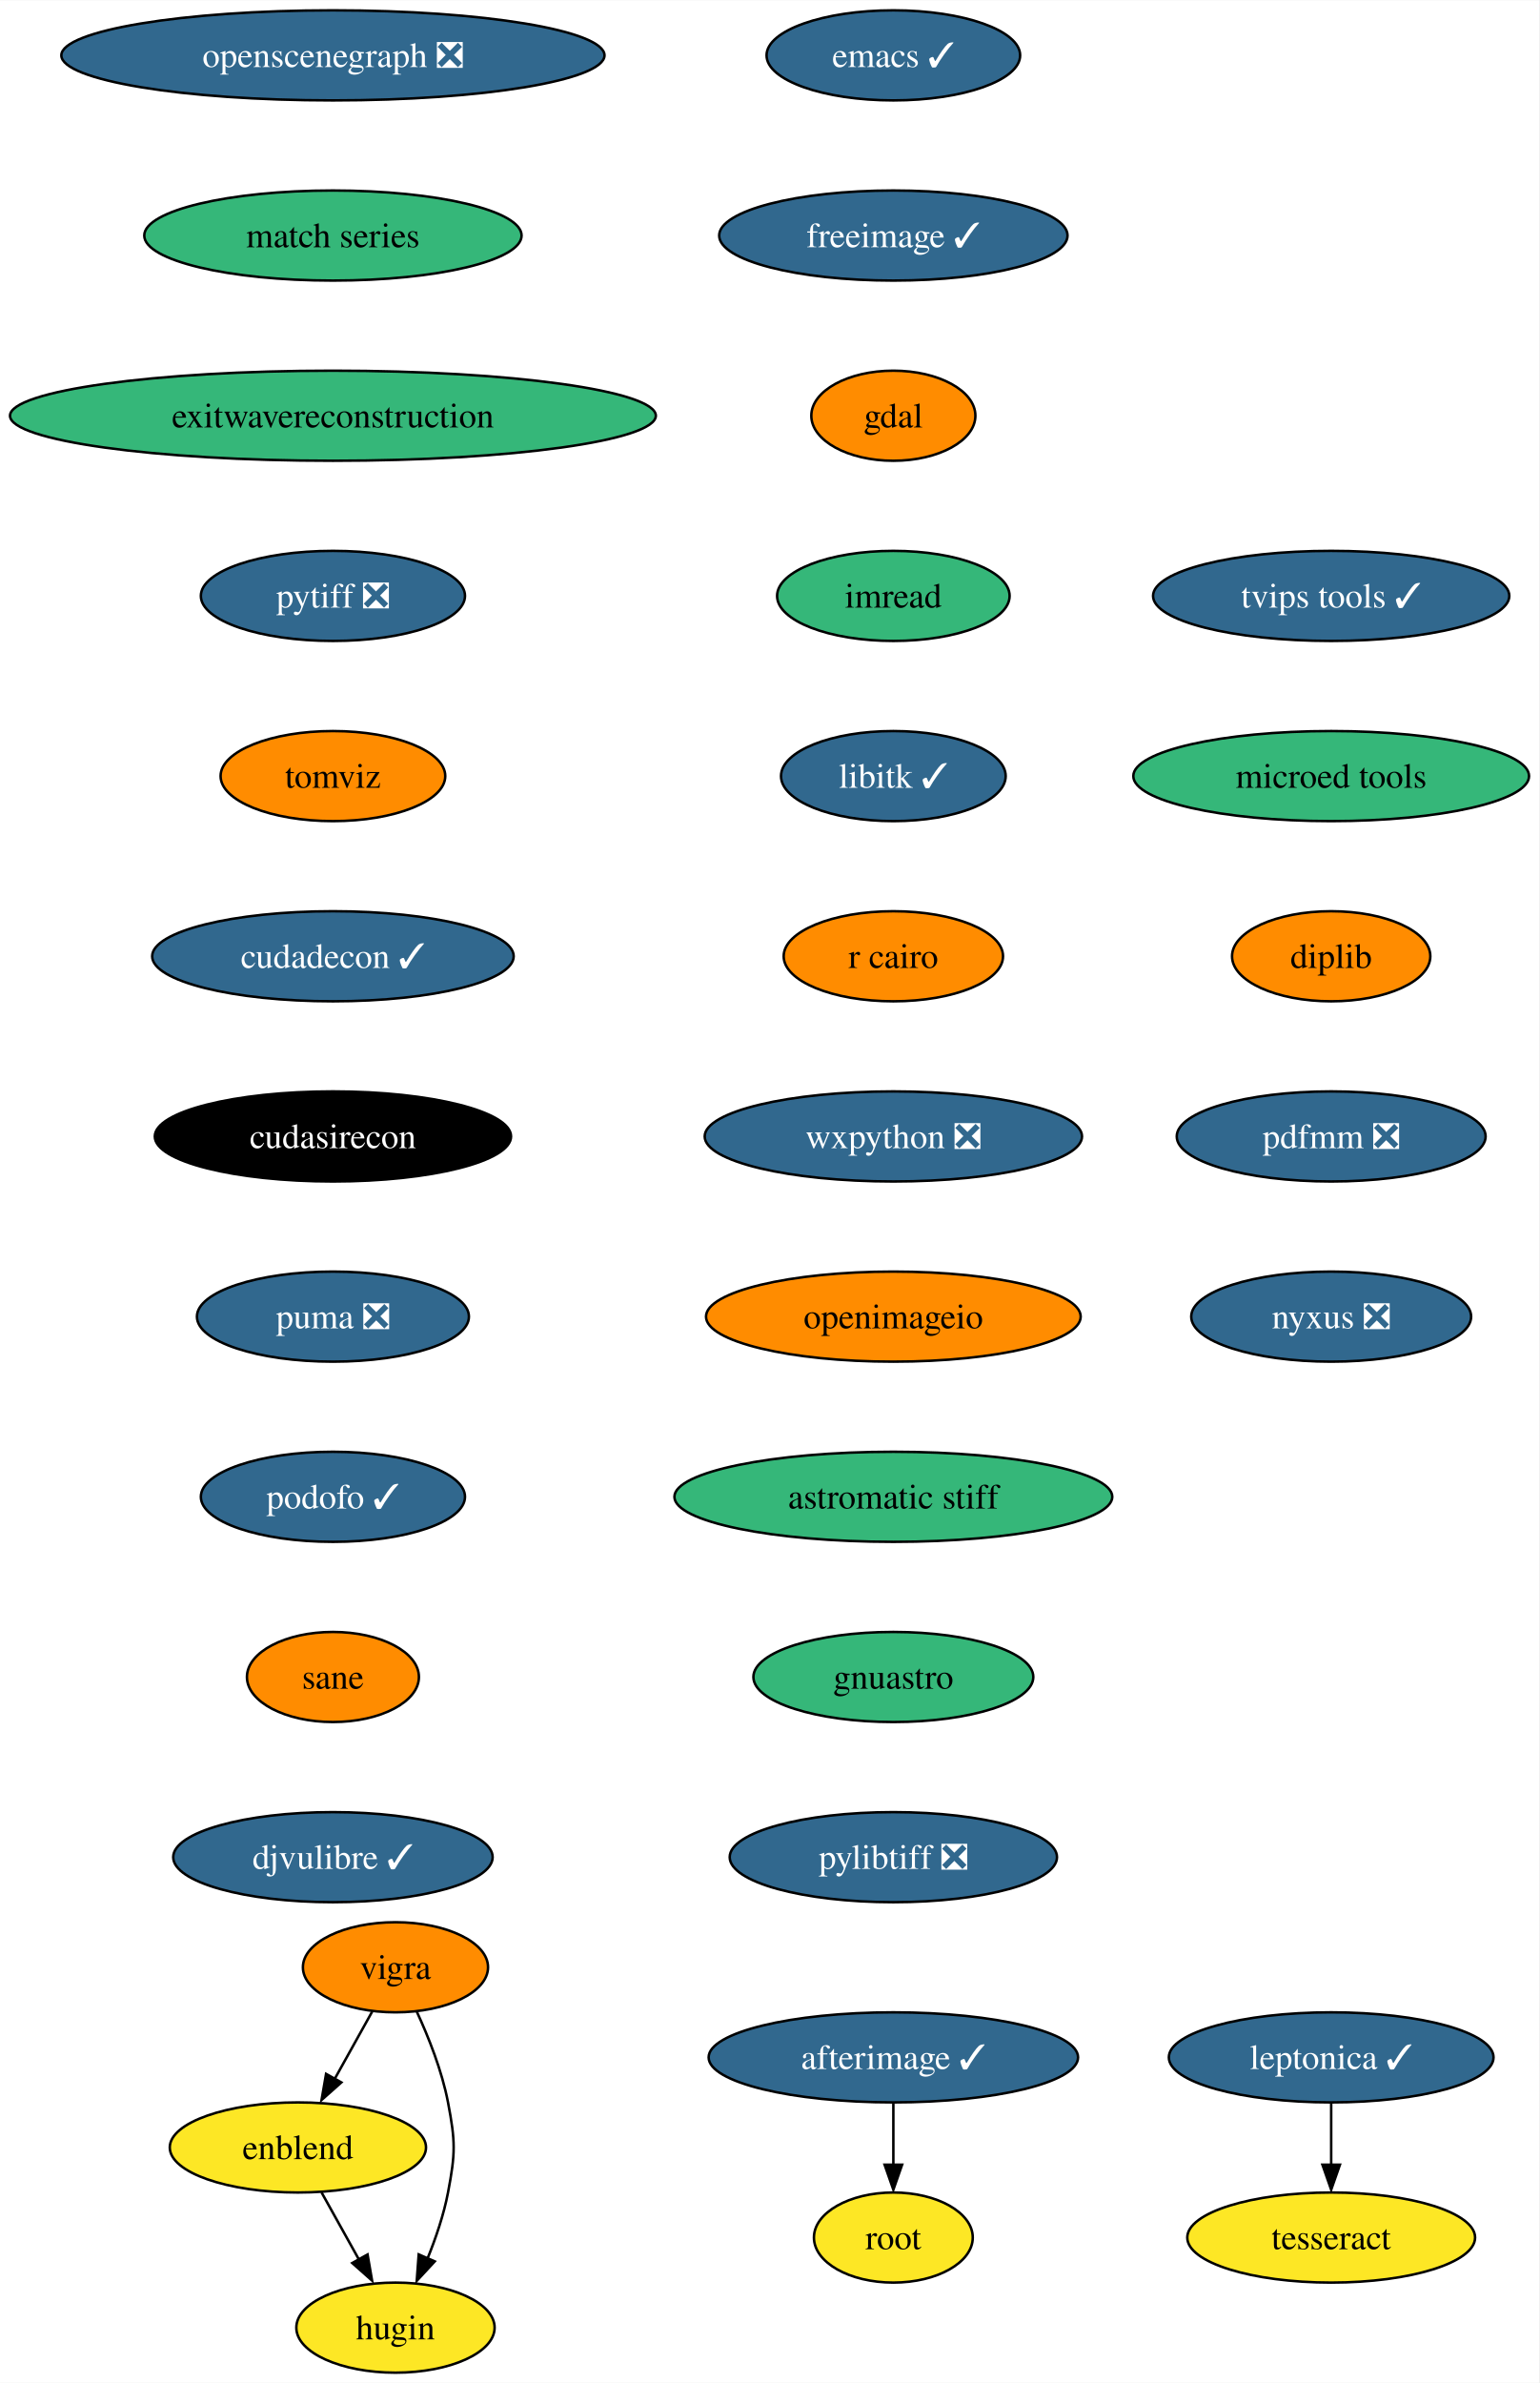
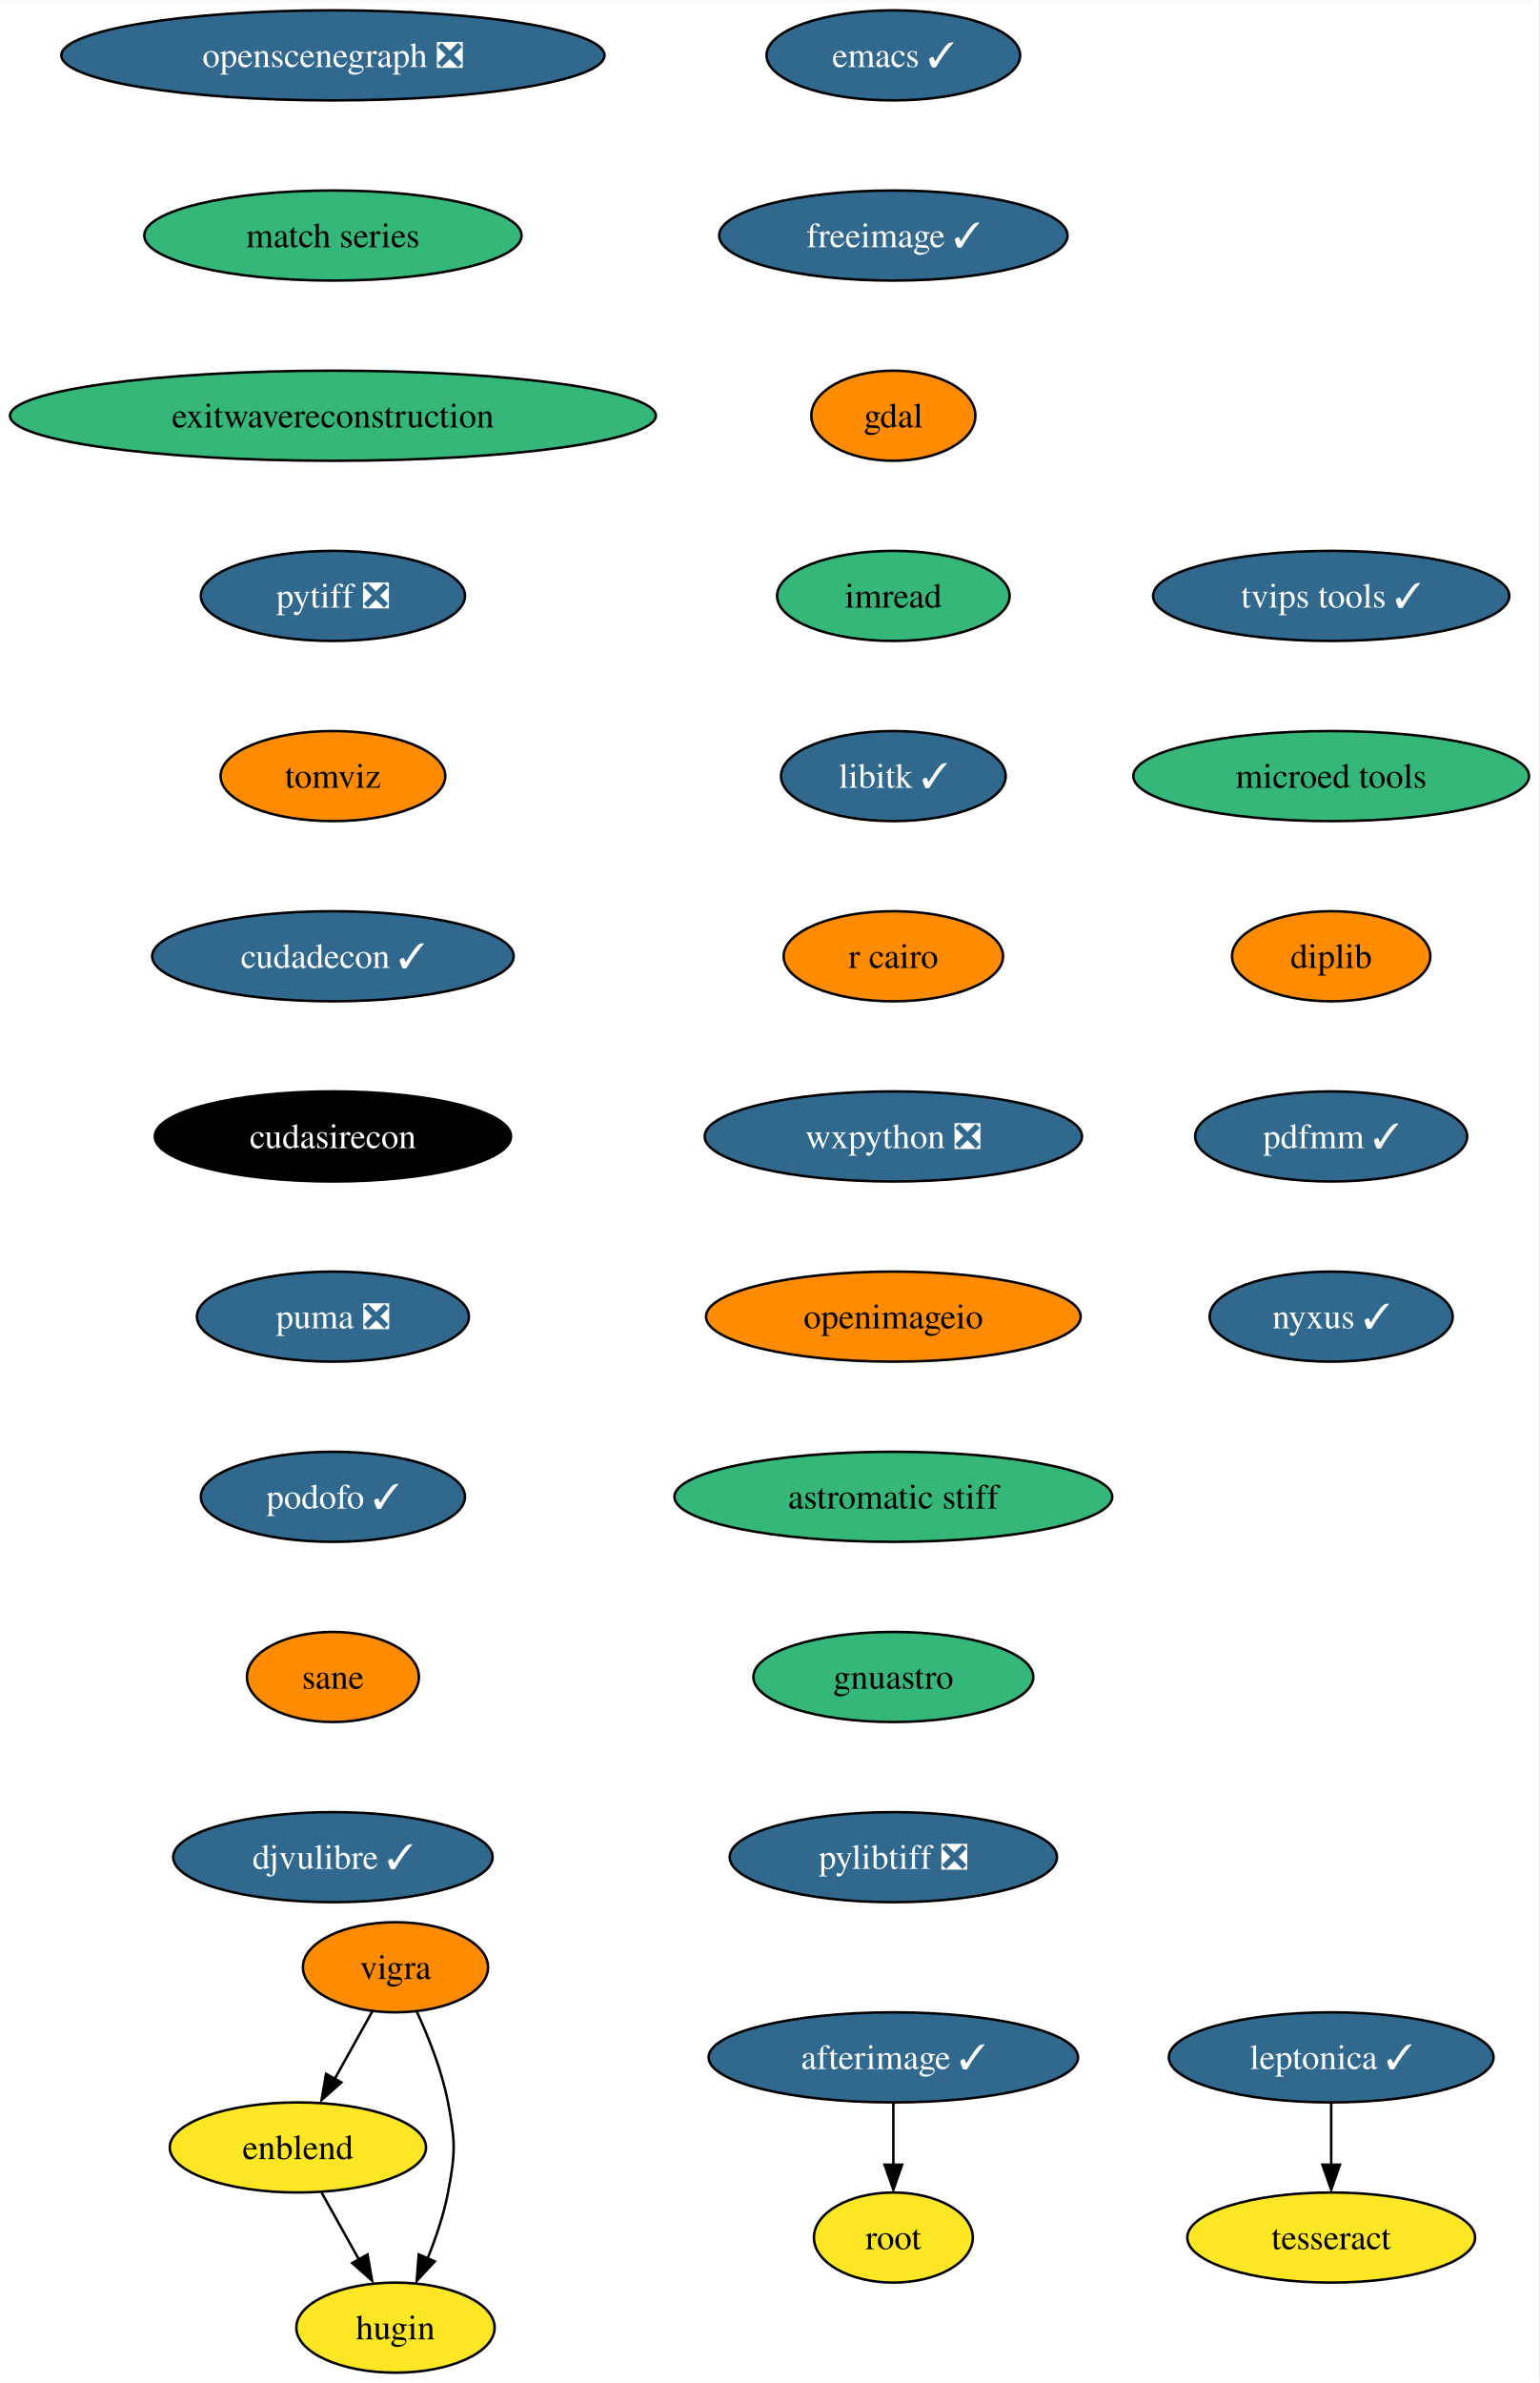
<svg xmlns="http://www.w3.org/2000/svg" xmlns:xlink="http://www.w3.org/1999/xlink" width="615pt" height="952pt" viewBox="0.00 0.00 615.16 952.00">
  <g id="graph0" class="graph" transform="scale(1 1) rotate(0) translate(4 948)">
    <polygon fill="white" stroke="none" points="-4,4 -4,-948 611.16,-948 611.16,4 -4,4" />
    <g id="node1" class="node">
      <g id="a_node1">
        <a xlink:href="https://github.com/conda-forge/emacs-feedstock/pull/77" xlink:title="emacs ✓">
          <ellipse fill="#31688e" stroke="black" cx="353.07" cy="-926" rx="50.68" ry="18" />
          <text text-anchor="middle" x="353.07" y="-921.33" font-family="Times,serif" font-size="14.00" fill="white">emacs ✓</text>
        </a>
      </g>
    </g>
    <g id="node2" class="node">
      <g id="a_node2">
        <a xlink:href="https://github.com/conda-forge/freeimage-feedstock/pull/42" xlink:title="freeimage ✓">
          <ellipse fill="#31688e" stroke="black" cx="353.07" cy="-854" rx="69.62" ry="18" />
          <text text-anchor="middle" x="353.07" y="-849.33" font-family="Times,serif" font-size="14.00" fill="white">freeimage ✓</text>
        </a>
      </g>
    </g>
    <g id="node3" class="node">
      <g id="a_node3">
        <a xlink:href="https://github.com/conda-forge/gdal-feedstock" xlink:title="gdal">
          <ellipse fill="#ff8c00" stroke="black" cx="353.07" cy="-782" rx="32.79" ry="18" />
          <text text-anchor="middle" x="353.07" y="-777.33" font-family="Times,serif" font-size="14.00">gdal</text>
        </a>
      </g>
    </g>
    <g id="node4" class="node">
      <g id="a_node4">
        <a xlink:href="https://github.com/conda-forge/imread-feedstock" xlink:title="imread">
          <ellipse fill="#35b779" stroke="black" cx="353.07" cy="-710" rx="46.47" ry="18" />
          <text text-anchor="middle" x="353.07" y="-705.33" font-family="Times,serif" font-size="14.00">imread</text>
        </a>
      </g>
    </g>
    <g id="node5" class="node">
      <g id="a_node5">
        <a xlink:href="https://github.com/conda-forge/libitk-feedstock/pull/85" xlink:title="libitk ✓">
          <ellipse fill="#31688e" stroke="black" cx="353.07" cy="-638" rx="44.9" ry="18" />
          <text text-anchor="middle" x="353.07" y="-633.33" font-family="Times,serif" font-size="14.00" fill="white">libitk ✓</text>
        </a>
      </g>
    </g>
    <g id="node6" class="node">
      <g id="a_node6">
        <a xlink:href="https://github.com/conda-forge/r-cairo-feedstock" xlink:title="r cairo">
          <ellipse fill="#ff8c00" stroke="black" cx="353.07" cy="-566" rx="43.84" ry="18" />
          <text text-anchor="middle" x="353.07" y="-561.33" font-family="Times,serif" font-size="14.00">r cairo</text>
        </a>
      </g>
    </g>
    <g id="node7" class="node">
      <g id="a_node7">
        <a xlink:href="https://github.com/conda-forge/wxpython-feedstock/pull/106" xlink:title="wxpython ❎">
          <ellipse fill="#31688e" stroke="black" cx="353.07" cy="-494" rx="75.41" ry="18" />
          <text text-anchor="middle" x="353.07" y="-489.32" font-family="Times,serif" font-size="14.00" fill="white">wxpython ❎</text>
        </a>
      </g>
    </g>
    <g id="node11" class="node">
      <g id="a_node11">
        <a xlink:href="https://github.com/conda-forge/openimageio-feedstock" xlink:title="openimageio">
          <ellipse fill="#ff8c00" stroke="black" cx="353.07" cy="-422" rx="74.88" ry="18" />
          <text text-anchor="middle" x="353.07" y="-417.32" font-family="Times,serif" font-size="14.00">openimageio</text>
        </a>
      </g>
    </g>
    <g id="node8" class="node">
      <g id="a_node8">
        <a xlink:href="https://github.com/conda-forge/vigra-feedstock" xlink:title="vigra">
          <ellipse fill="#ff8c00" stroke="black" cx="154.07" cy="-162" rx="37" ry="18" />
          <text text-anchor="middle" x="154.07" y="-157.32" font-family="Times,serif" font-size="14.00">vigra</text>
        </a>
      </g>
    </g>
    <g id="node9" class="node">
      <g id="a_node9">
        <a xlink:href="https://github.com/conda-forge/enblend-feedstock" xlink:title="enblend">
          <ellipse fill="#fde725" stroke="black" cx="115.07" cy="-90" rx="51.21" ry="18" />
          <text text-anchor="middle" x="115.07" y="-85.33" font-family="Times,serif" font-size="14.00">enblend</text>
        </a>
      </g>
    </g>
    <g id="edge7" class="edge">
      <path fill="none" stroke="black" d="M144.83,-144.41C140.33,-136.34 134.81,-126.43 129.76,-117.35" />
      <polygon fill="black" stroke="black" points="132.44,-115.99 124.52,-108.96 126.33,-119.4 132.44,-115.99" />
    </g>
    <g id="node10" class="node">
      <g id="a_node10">
        <a xlink:href="https://github.com/conda-forge/hugin-feedstock" xlink:title="hugin">
          <ellipse fill="#fde725" stroke="black" cx="154.07" cy="-18" rx="39.63" ry="18" />
          <text text-anchor="middle" x="154.07" y="-13.32" font-family="Times,serif" font-size="14.00">hugin</text>
        </a>
      </g>
    </g>
    <g id="edge8" class="edge">
      <path fill="none" stroke="black" d="M162.57,-144.31C167.28,-134.11 172.66,-120.64 175.07,-108 178.07,-92.28 178.07,-87.72 175.07,-72 173.38,-63.11 170.21,-53.82 166.85,-45.53" />
      <polygon fill="black" stroke="black" points="169.77,-44.47 162.57,-36.69 163.35,-47.26 169.77,-44.47" />
    </g>
    <g id="edge9" class="edge">
      <path fill="none" stroke="black" d="M124.51,-72.05C129.02,-63.97 134.5,-54.12 139.52,-45.11" />
      <polygon fill="black" stroke="black" points="142.91,-47.23 144.72,-36.79 136.79,-43.82 142.91,-47.23" />
    </g>
    <g id="node16" class="node">
      <g id="a_node16">
        <a xlink:href="https://github.com/conda-forge/astromatic-stiff-feedstock" xlink:title="astromatic stiff">
          <ellipse fill="#35b779" stroke="black" cx="353.07" cy="-350" rx="87.51" ry="18" />
          <text text-anchor="middle" x="353.07" y="-345.32" font-family="Times,serif" font-size="14.00">astromatic stiff</text>
        </a>
      </g>
    </g>
    <g id="node12" class="node">
      <g id="a_node12">
        <a xlink:href="https://github.com/conda-forge/leptonica-feedstock/pull/45" xlink:title="leptonica ✓">
          <ellipse fill="#31688e" stroke="black" cx="528.07" cy="-126" rx="64.89" ry="18" />
          <text text-anchor="middle" x="528.07" y="-121.33" font-family="Times,serif" font-size="14.00" fill="white">leptonica ✓</text>
        </a>
      </g>
    </g>
    <g id="node13" class="node">
      <g id="a_node13">
        <a xlink:href="https://github.com/conda-forge/tesseract-feedstock" xlink:title="tesseract">
          <ellipse fill="#fde725" stroke="black" cx="528.07" cy="-54" rx="57.52" ry="18" />
          <text text-anchor="middle" x="528.07" y="-49.33" font-family="Times,serif" font-size="14.00">tesseract</text>
        </a>
      </g>
    </g>
    <g id="edge11" class="edge">
      <path fill="none" stroke="black" d="M528.07,-107.7C528.07,-100.24 528.07,-91.32 528.07,-82.97" />
      <polygon fill="black" stroke="black" points="531.57,-83.1 528.07,-73.1 524.57,-83.1 531.57,-83.1" />
    </g>
    <g id="node14" class="node">
      <g id="a_node14">
        <a xlink:href="https://github.com/conda-forge/afterimage-feedstock/pull/15" xlink:title="afterimage ✓">
          <ellipse fill="#31688e" stroke="black" cx="353.07" cy="-126" rx="73.83" ry="18" />
          <text text-anchor="middle" x="353.07" y="-121.33" font-family="Times,serif" font-size="14.00" fill="white">afterimage ✓</text>
        </a>
      </g>
    </g>
    <g id="node15" class="node">
      <g id="a_node15">
        <a xlink:href="https://github.com/conda-forge/root-feedstock" xlink:title="root">
          <ellipse fill="#fde725" stroke="black" cx="353.07" cy="-54" rx="31.74" ry="18" />
          <text text-anchor="middle" x="353.07" y="-49.33" font-family="Times,serif" font-size="14.00">root</text>
        </a>
      </g>
    </g>
    <g id="edge12" class="edge">
      <path fill="none" stroke="black" d="M353.07,-107.7C353.07,-100.24 353.07,-91.32 353.07,-82.97" />
      <polygon fill="black" stroke="black" points="356.57,-83.1 353.07,-73.1 349.57,-83.1 356.57,-83.1" />
    </g>
    <g id="node17" class="node">
      <g id="a_node17">
        <a xlink:href="https://github.com/conda-forge/gnuastro-feedstock" xlink:title="gnuastro">
          <ellipse fill="#35b779" stroke="black" cx="353.07" cy="-278" rx="55.94" ry="18" />
          <text text-anchor="middle" x="353.07" y="-273.32" font-family="Times,serif" font-size="14.00">gnuastro</text>
        </a>
      </g>
    </g>
    <g id="node18" class="node">
      <g id="a_node18">
        <a xlink:href="https://github.com/conda-forge/pylibtiff-feedstock/pull/26" xlink:title="pylibtiff ❎">
          <ellipse fill="#31688e" stroke="black" cx="353.07" cy="-206" rx="65.41" ry="18" />
          <text text-anchor="middle" x="353.07" y="-201.32" font-family="Times,serif" font-size="14.00" fill="white">pylibtiff ❎</text>
        </a>
      </g>
    </g>
    <g id="node19" class="node">
      <g id="a_node19">
        <a xlink:href="https://github.com/conda-forge/openscenegraph-feedstock/pull/31" xlink:title="openscenegraph ❎">
          <ellipse fill="#31688e" stroke="black" cx="129.07" cy="-926" rx="108.55" ry="18" />
          <text text-anchor="middle" x="129.07" y="-921.33" font-family="Times,serif" font-size="14.00" fill="white">openscenegraph ❎</text>
        </a>
      </g>
    </g>
    <g id="node20" class="node">
      <g id="a_node20">
        <a xlink:href="https://github.com/conda-forge/match-series-feedstock" xlink:title="match series">
          <ellipse fill="#35b779" stroke="black" cx="129.07" cy="-854" rx="75.41" ry="18" />
          <text text-anchor="middle" x="129.07" y="-849.33" font-family="Times,serif" font-size="14.00">match series</text>
        </a>
      </g>
    </g>
    <g id="node21" class="node">
      <g id="a_node21">
        <a xlink:href="https://github.com/conda-forge/exitwavereconstruction-feedstock" xlink:title="exitwavereconstruction">
          <ellipse fill="#35b779" stroke="black" cx="129.07" cy="-782" rx="129.07" ry="18" />
          <text text-anchor="middle" x="129.07" y="-777.33" font-family="Times,serif" font-size="14.00">exitwavereconstruction</text>
        </a>
      </g>
    </g>
    <g id="node22" class="node">
      <g id="a_node22">
        <a xlink:href="https://github.com/conda-forge/pytiff-feedstock/pull/10" xlink:title="pytiff ❎">
          <ellipse fill="#31688e" stroke="black" cx="129.07" cy="-710" rx="52.79" ry="18" />
          <text text-anchor="middle" x="129.07" y="-705.33" font-family="Times,serif" font-size="14.00" fill="white">pytiff ❎</text>
        </a>
      </g>
    </g>
    <g id="node23" class="node">
      <g id="a_node23">
        <a xlink:href="https://github.com/conda-forge/tomviz-feedstock" xlink:title="tomviz">
          <ellipse fill="#ff8c00" stroke="black" cx="129.07" cy="-638" rx="44.9" ry="18" />
          <text text-anchor="middle" x="129.07" y="-633.33" font-family="Times,serif" font-size="14.00">tomviz</text>
        </a>
      </g>
    </g>
    <g id="node24" class="node">
      <g id="a_node24">
        <a xlink:href="https://github.com/conda-forge/cudadecon-feedstock/pull/23" xlink:title="cudadecon ✓">
          <ellipse fill="#31688e" stroke="black" cx="129.07" cy="-566" rx="72.25" ry="18" />
          <text text-anchor="middle" x="129.07" y="-561.33" font-family="Times,serif" font-size="14.00" fill="white">cudadecon ✓</text>
        </a>
      </g>
    </g>
    <g id="node25" class="node">
      <g id="a_node25">
        <a xlink:href="https://github.com/conda-forge/cudasirecon-feedstock" xlink:title="cudasirecon">
          <ellipse fill="#000000" stroke="black" cx="129.07" cy="-494" rx="71.2" ry="18" />
          <text text-anchor="middle" x="129.07" y="-489.32" font-family="Times,serif" font-size="14.00" fill="white">cudasirecon</text>
        </a>
      </g>
    </g>
    <g id="node26" class="node">
      <g id="a_node26">
        <a xlink:href="https://github.com/conda-forge/puma-feedstock/pull/23" xlink:title="puma ❎">
          <ellipse fill="#31688e" stroke="black" cx="129.07" cy="-422" rx="54.36" ry="18" />
          <text text-anchor="middle" x="129.07" y="-417.32" font-family="Times,serif" font-size="14.00" fill="white">puma ❎</text>
        </a>
      </g>
    </g>
    <g id="node27" class="node">
      <g id="a_node27">
        <a xlink:href="https://github.com/conda-forge/podofo-feedstock/pull/5" xlink:title="podofo ✓">
          <ellipse fill="#31688e" stroke="black" cx="129.07" cy="-350" rx="52.79" ry="18" />
          <text text-anchor="middle" x="129.07" y="-345.32" font-family="Times,serif" font-size="14.00" fill="white">podofo ✓</text>
        </a>
      </g>
    </g>
    <g id="node28" class="node">
      <g id="a_node28">
        <a xlink:href="https://github.com/conda-forge/sane-feedstock" xlink:title="sane">
          <ellipse fill="#ff8c00" stroke="black" cx="129.07" cy="-278" rx="34.37" ry="18" />
          <text text-anchor="middle" x="129.07" y="-273.32" font-family="Times,serif" font-size="14.00">sane</text>
        </a>
      </g>
    </g>
    <g id="node29" class="node">
      <g id="a_node29">
        <a xlink:href="https://github.com/conda-forge/djvulibre-feedstock/pull/3" xlink:title="djvulibre ✓">
          <ellipse fill="#31688e" stroke="black" cx="129.07" cy="-206" rx="63.84" ry="18" />
          <text text-anchor="middle" x="129.07" y="-201.32" font-family="Times,serif" font-size="14.00" fill="white">djvulibre ✓</text>
        </a>
      </g>
    </g>
    <g id="node30" class="node">
      <g id="a_node30">
        <a xlink:href="https://github.com/conda-forge/tvips-tools-feedstock/pull/21" xlink:title="tvips tools ✓">
          <ellipse fill="#31688e" stroke="black" cx="528.07" cy="-710" rx="71.2" ry="18" />
          <text text-anchor="middle" x="528.07" y="-705.33" font-family="Times,serif" font-size="14.00" fill="white">tvips tools ✓</text>
        </a>
      </g>
    </g>
    <g id="node31" class="node">
      <g id="a_node31">
        <a xlink:href="https://github.com/conda-forge/microed-tools-feedstock" xlink:title="microed tools">
          <ellipse fill="#35b779" stroke="black" cx="528.07" cy="-638" rx="79.09" ry="18" />
          <text text-anchor="middle" x="528.07" y="-633.33" font-family="Times,serif" font-size="14.00">microed tools</text>
        </a>
      </g>
    </g>
    <g id="node32" class="node">
      <g id="a_node32">
        <a xlink:href="https://github.com/conda-forge/diplib-feedstock" xlink:title="diplib">
          <ellipse fill="#ff8c00" stroke="black" cx="528.07" cy="-566" rx="39.63" ry="18" />
          <text text-anchor="middle" x="528.07" y="-561.33" font-family="Times,serif" font-size="14.00">diplib</text>
        </a>
      </g>
    </g>
    <g id="node33" class="node">
      <g id="a_node33">
-         <a xlink:href="https://github.com/conda-forge/pdfmm-feedstock/pull/6" xlink:title="pdfmm ❎">
-           <ellipse fill="#31688e" stroke="black" cx="528.07" cy="-494" rx="61.73" ry="18" />
-           <text text-anchor="middle" x="528.07" y="-489.32" font-family="Times,serif" font-size="14.00" fill="white">pdfmm ❎</text>
+         <a xlink:href="https://github.com/conda-forge/pdfmm-feedstock/pull/6" xlink:title="pdfmm ✓">
+           <ellipse fill="#31688e" stroke="black" cx="528.07" cy="-494" rx="54.36" ry="18" />
+           <text text-anchor="middle" x="528.07" y="-489.32" font-family="Times,serif" font-size="14.00" fill="white">pdfmm ✓</text>
        </a>
      </g>
    </g>
    <g id="node34" class="node">
      <g id="a_node34">
-         <a xlink:href="https://github.com/conda-forge/nyxus-feedstock/pull/30" xlink:title="nyxus ❎">
-           <ellipse fill="#31688e" stroke="black" cx="528.07" cy="-422" rx="55.94" ry="18" />
-           <text text-anchor="middle" x="528.07" y="-417.32" font-family="Times,serif" font-size="14.00" fill="white">nyxus ❎</text>
+         <a xlink:href="https://github.com/conda-forge/nyxus-feedstock/pull/30" xlink:title="nyxus ✓">
+           <ellipse fill="#31688e" stroke="black" cx="528.07" cy="-422" rx="48.58" ry="18" />
+           <text text-anchor="middle" x="528.07" y="-417.32" font-family="Times,serif" font-size="14.00" fill="white">nyxus ✓</text>
        </a>
      </g>
    </g>
  </g>
</svg>
